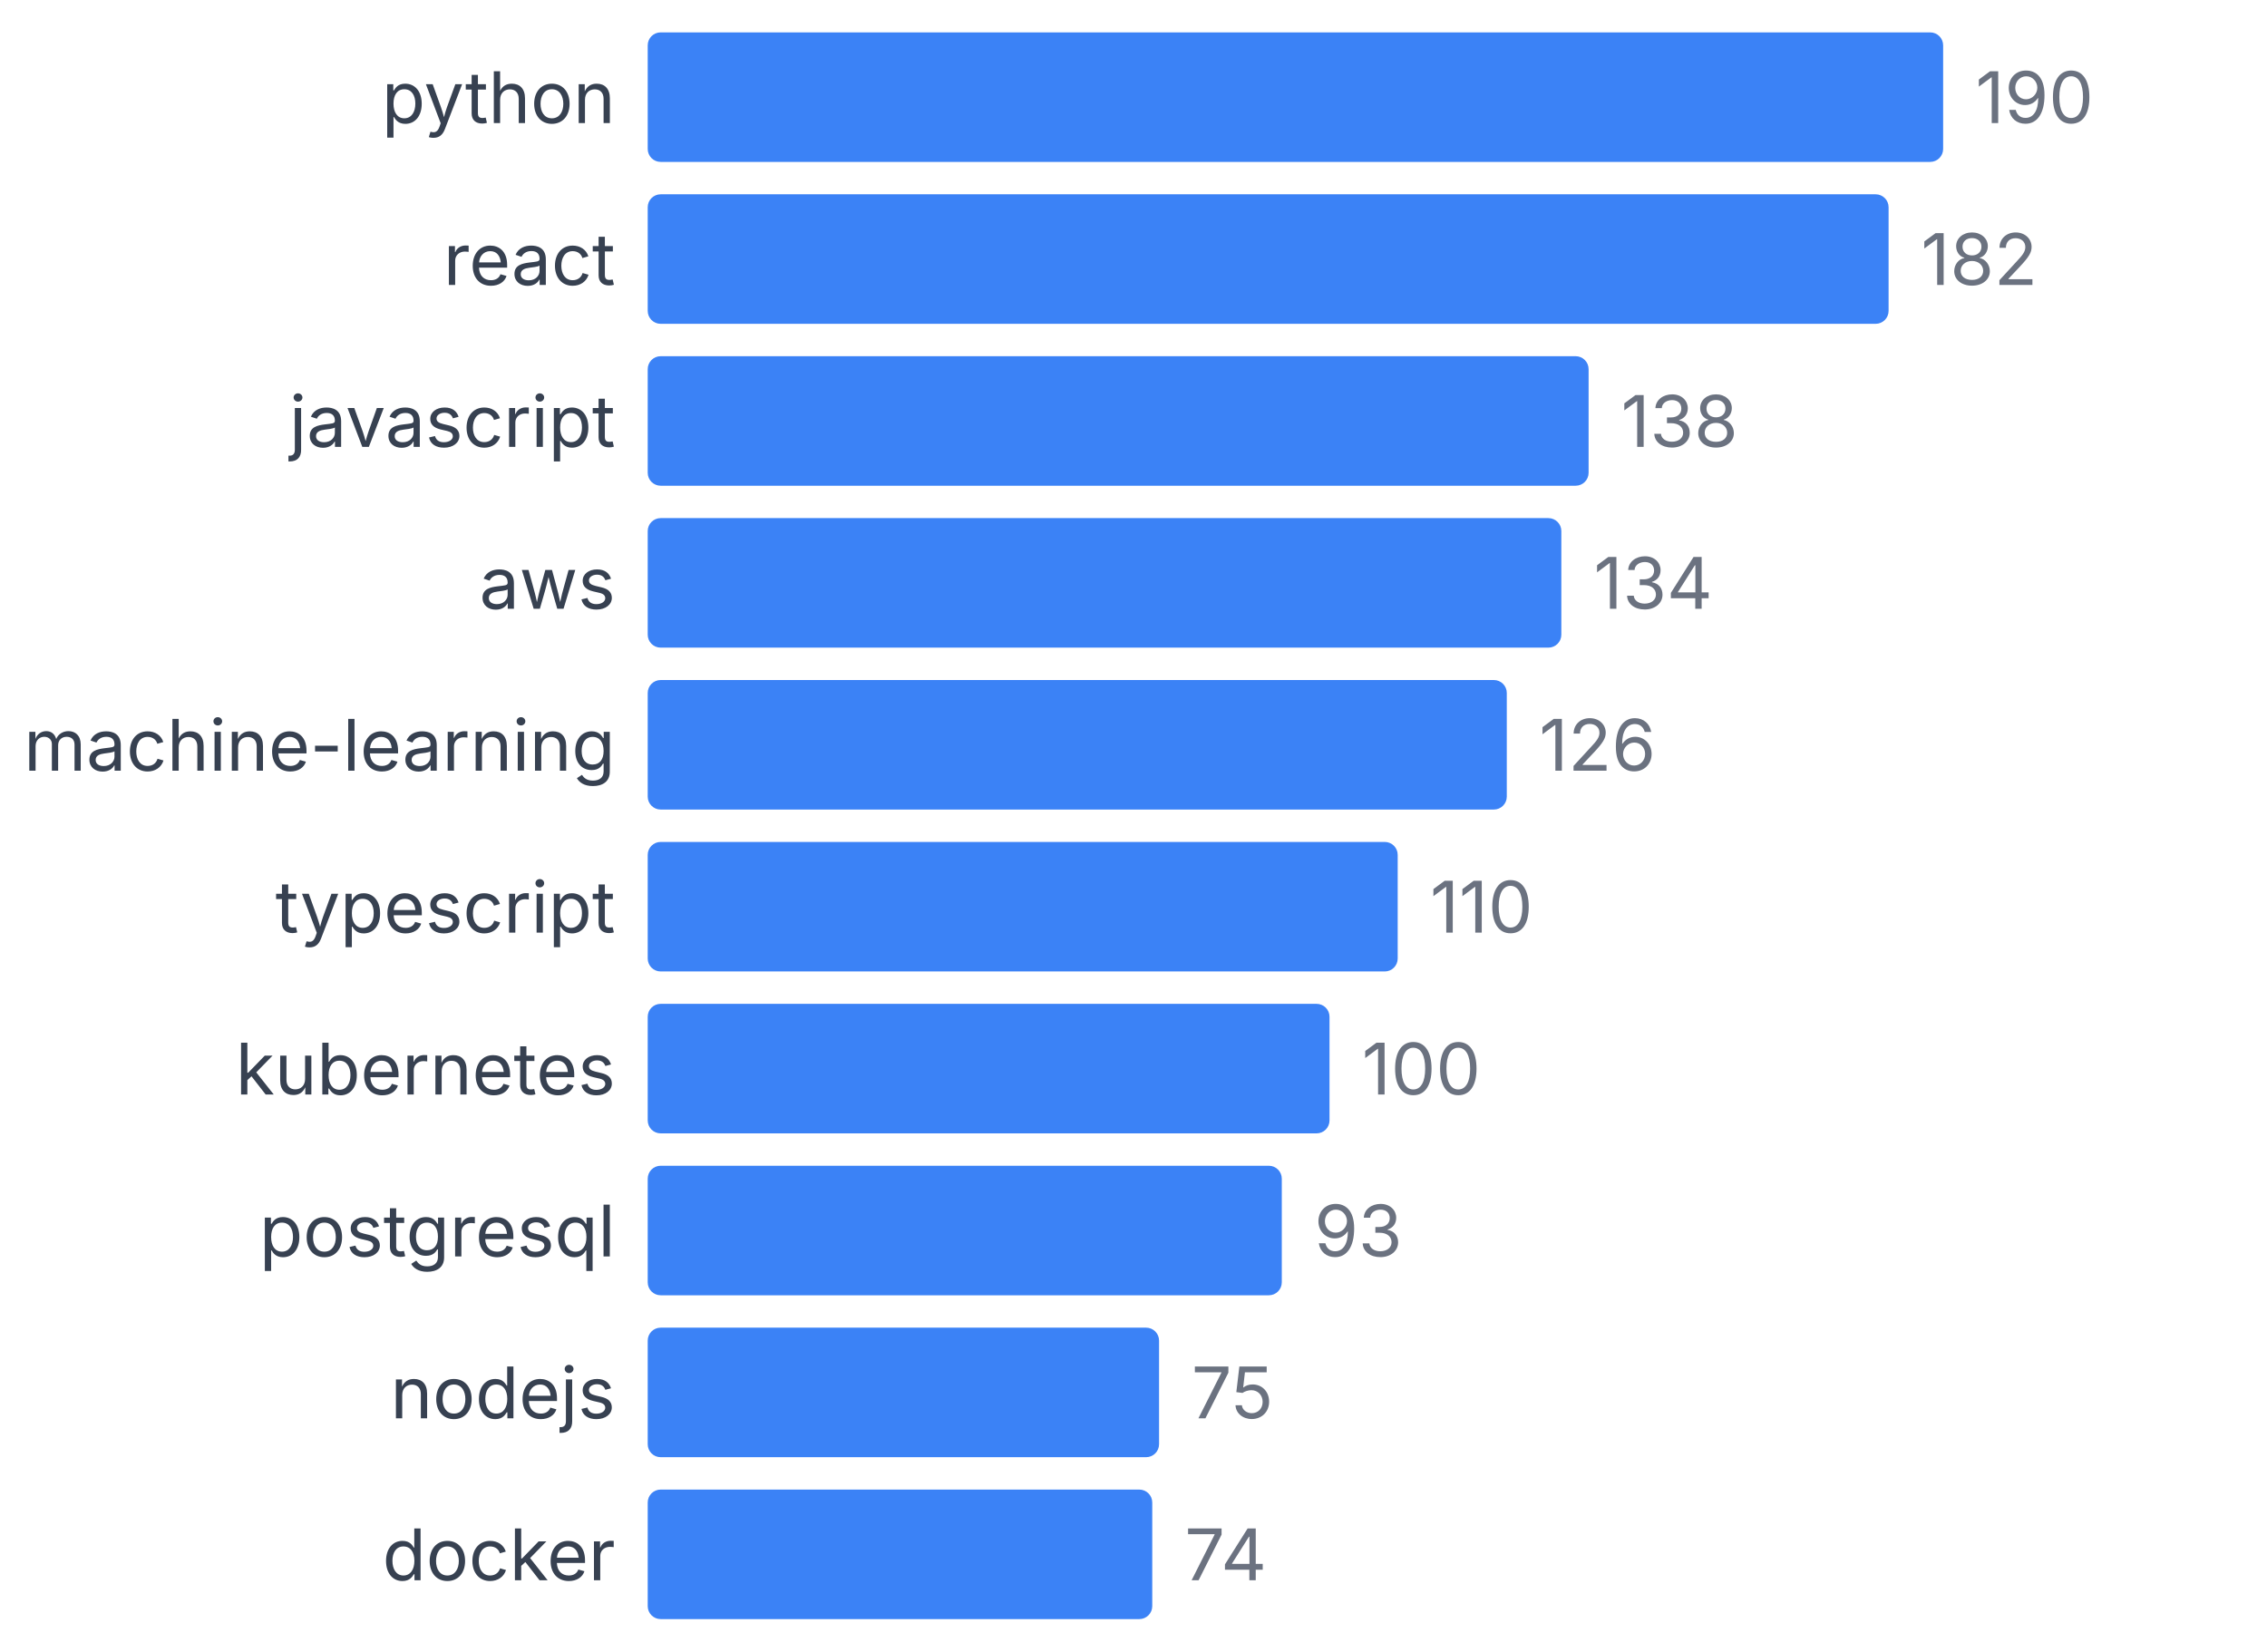
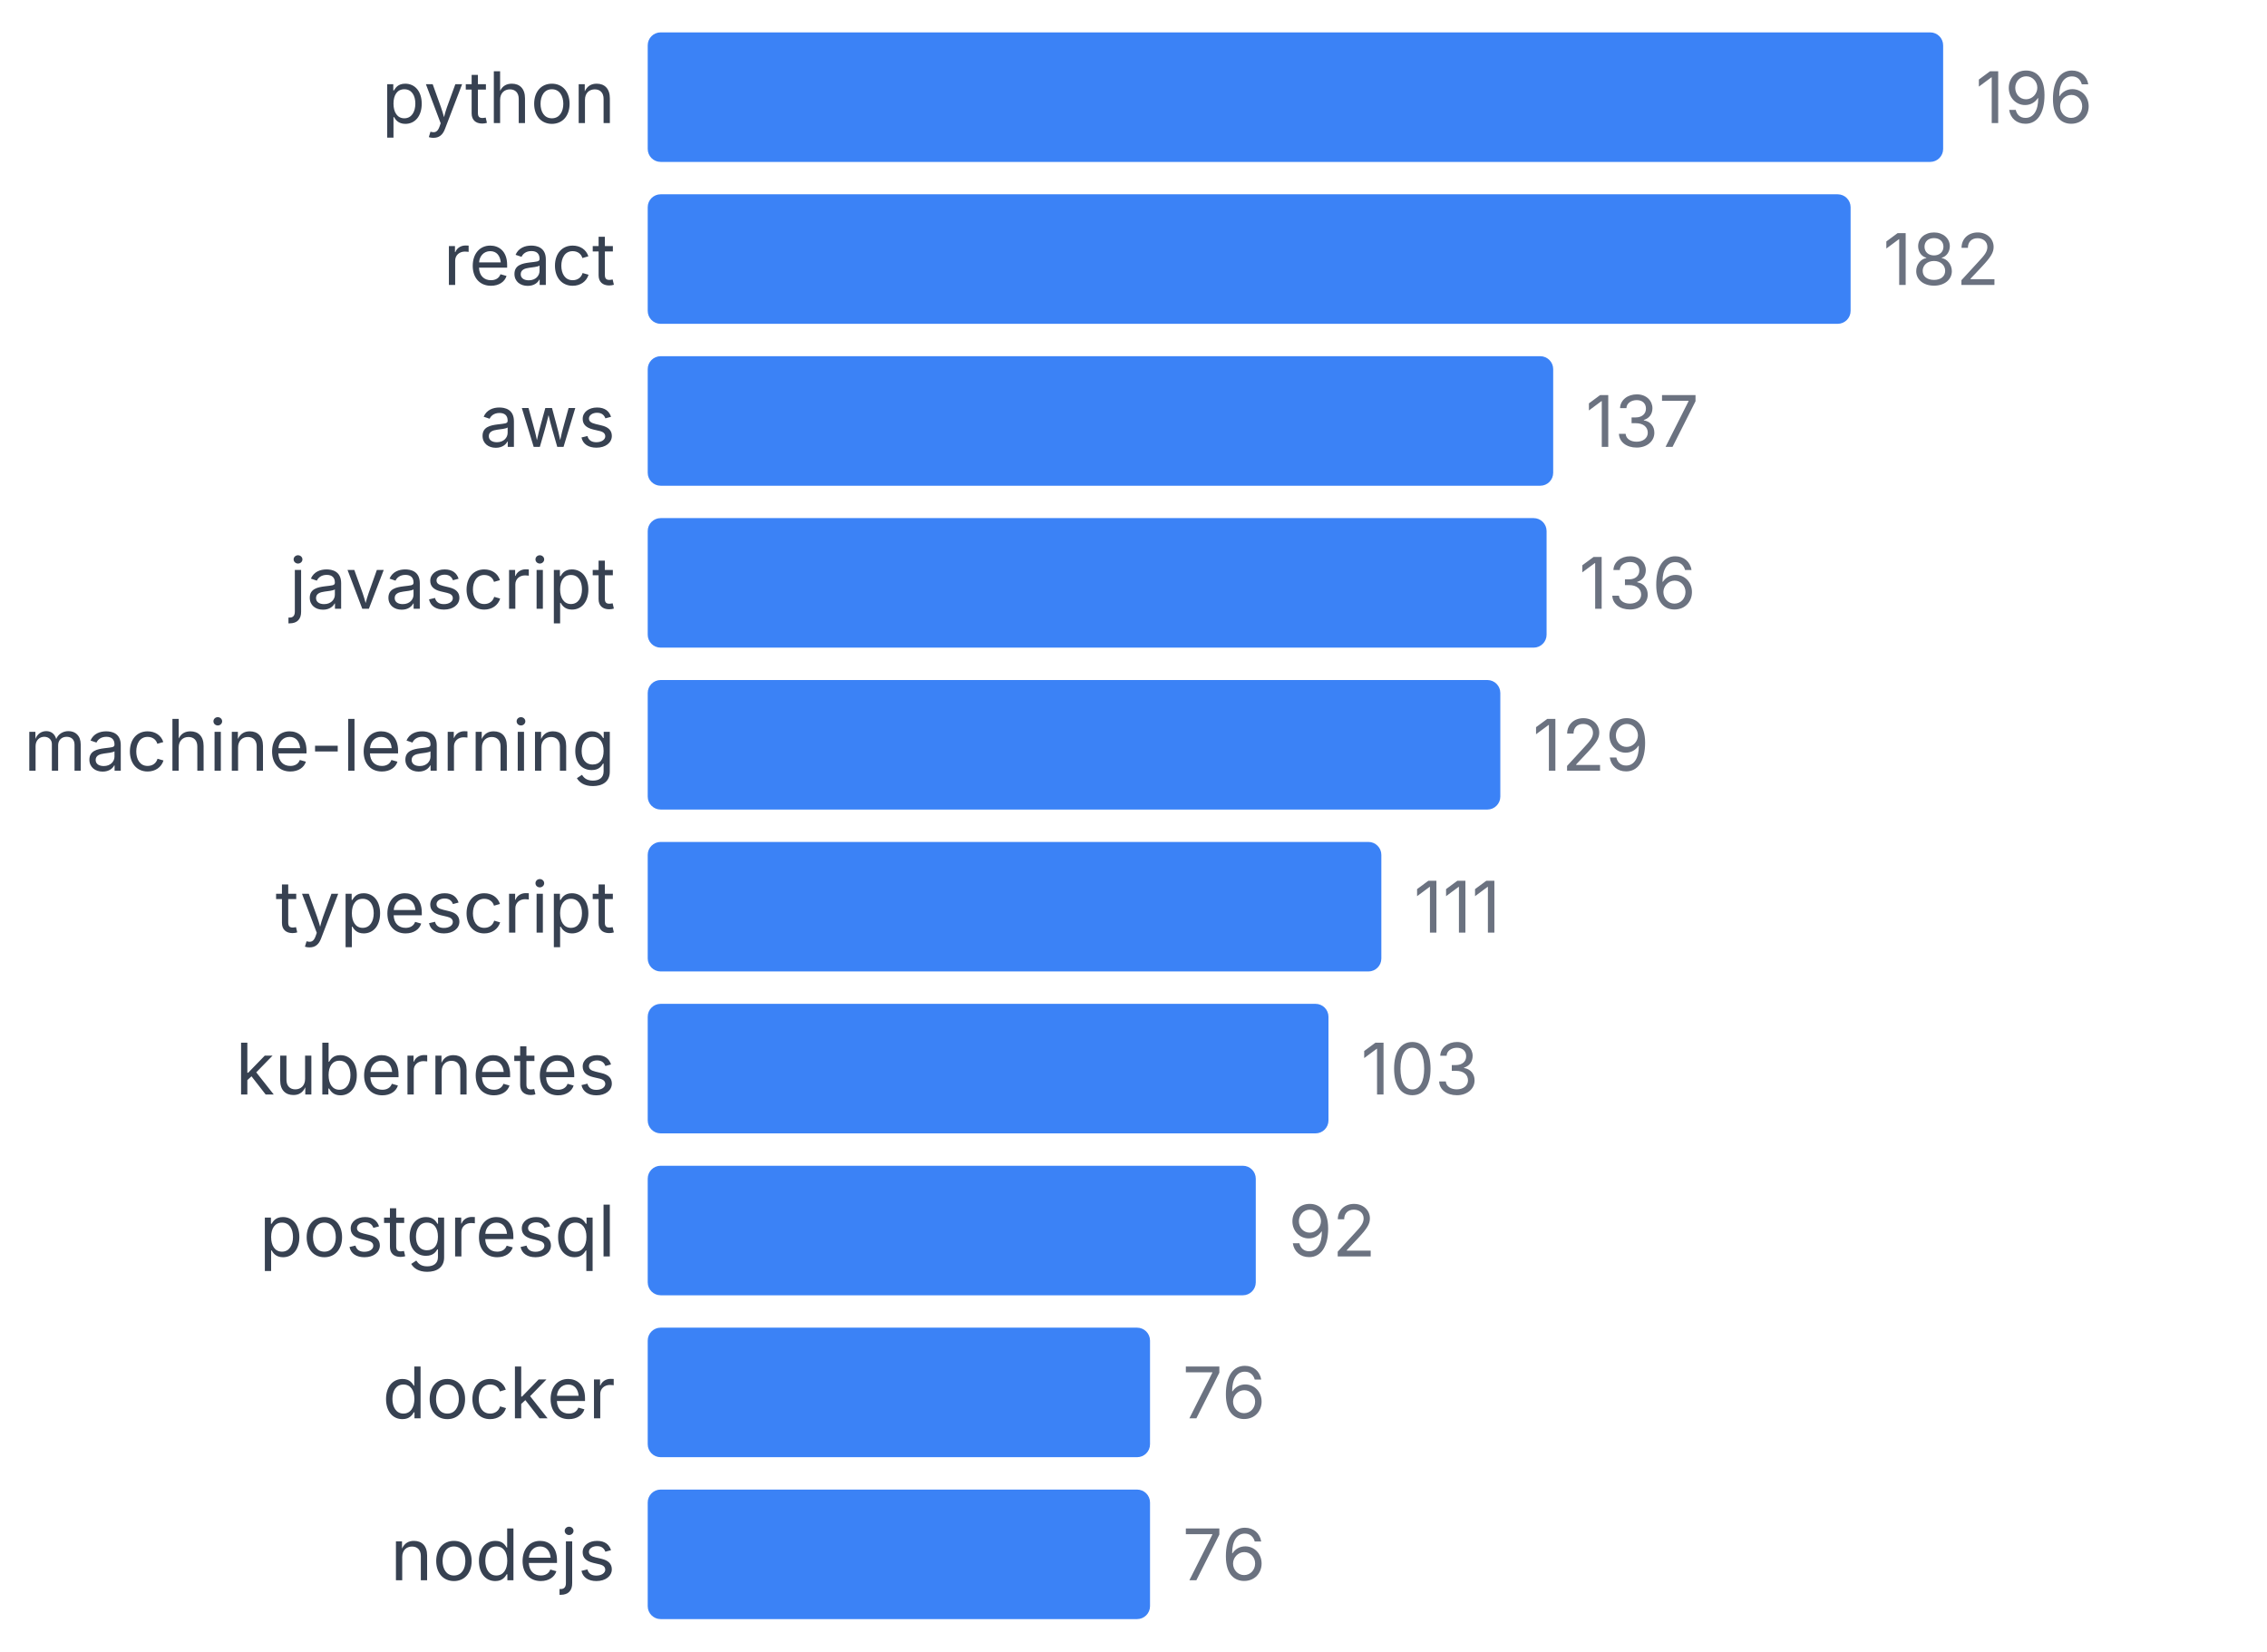
<svg xmlns="http://www.w3.org/2000/svg" width="350" height="255" viewBox="0 0 350 255">
  <style>
    text { font-family: system-ui, -apple-system, sans-serif; }
  </style>
  <text x="95" y="19" text-anchor="end" font-size="11" fill="#374151">python</text>
  <rect x="100" y="5" width="200" height="20" fill="#3b82f6" rx="2" />
-   <text x="305" y="19" font-size="11" fill="#6b7280">190</text>
+   <text x="305" y="19" font-size="11" fill="#6b7280">196</text>
  <text x="95" y="44" text-anchor="end" font-size="11" fill="#374151">react</text>
-   <rect x="100" y="30" width="191.579" height="20" fill="#3b82f6" rx="2" />
-   <text x="296.579" y="44" font-size="11" fill="#6b7280">182</text>
-   <text x="95" y="69" text-anchor="end" font-size="11" fill="#374151">javascript</text>
-   <rect x="100" y="55" width="145.263" height="20" fill="#3b82f6" rx="2" />
-   <text x="250.263" y="69" font-size="11" fill="#6b7280">138</text>
-   <text x="95" y="94" text-anchor="end" font-size="11" fill="#374151">aws</text>
-   <rect x="100" y="80" width="141.053" height="20" fill="#3b82f6" rx="2" />
-   <text x="246.053" y="94" font-size="11" fill="#6b7280">134</text>
+   <rect x="100" y="30" width="185.714" height="20" fill="#3b82f6" rx="2" />
+   <text x="290.714" y="44" font-size="11" fill="#6b7280">182</text>
+   <text x="95" y="69" text-anchor="end" font-size="11" fill="#374151">aws</text>
+   <rect x="100" y="55" width="139.796" height="20" fill="#3b82f6" rx="2" />
+   <text x="244.796" y="69" font-size="11" fill="#6b7280">137</text>
+   <text x="95" y="94" text-anchor="end" font-size="11" fill="#374151">javascript</text>
+   <rect x="100" y="80" width="138.776" height="20" fill="#3b82f6" rx="2" />
+   <text x="243.776" y="94" font-size="11" fill="#6b7280">136</text>
  <text x="95" y="119" text-anchor="end" font-size="11" fill="#374151">machine-learning</text>
-   <rect x="100" y="105" width="132.632" height="20" fill="#3b82f6" rx="2" />
-   <text x="237.632" y="119" font-size="11" fill="#6b7280">126</text>
+   <rect x="100" y="105" width="131.633" height="20" fill="#3b82f6" rx="2" />
+   <text x="236.633" y="119" font-size="11" fill="#6b7280">129</text>
  <text x="95" y="144" text-anchor="end" font-size="11" fill="#374151">typescript</text>
-   <rect x="100" y="130" width="115.789" height="20" fill="#3b82f6" rx="2" />
-   <text x="220.789" y="144" font-size="11" fill="#6b7280">110</text>
+   <rect x="100" y="130" width="113.265" height="20" fill="#3b82f6" rx="2" />
+   <text x="218.265" y="144" font-size="11" fill="#6b7280">111</text>
  <text x="95" y="169" text-anchor="end" font-size="11" fill="#374151">kubernetes</text>
-   <rect x="100" y="155" width="105.263" height="20" fill="#3b82f6" rx="2" />
-   <text x="210.263" y="169" font-size="11" fill="#6b7280">100</text>
+   <rect x="100" y="155" width="105.102" height="20" fill="#3b82f6" rx="2" />
+   <text x="210.102" y="169" font-size="11" fill="#6b7280">103</text>
  <text x="95" y="194" text-anchor="end" font-size="11" fill="#374151">postgresql</text>
-   <rect x="100" y="180" width="97.895" height="20" fill="#3b82f6" rx="2" />
-   <text x="202.895" y="194" font-size="11" fill="#6b7280">93</text>
-   <text x="95" y="219" text-anchor="end" font-size="11" fill="#374151">nodejs</text>
-   <rect x="100" y="205" width="78.947" height="20" fill="#3b82f6" rx="2" />
-   <text x="183.947" y="219" font-size="11" fill="#6b7280">75</text>
-   <text x="95" y="244" text-anchor="end" font-size="11" fill="#374151">docker</text>
-   <rect x="100" y="230" width="77.895" height="20" fill="#3b82f6" rx="2" />
-   <text x="182.895" y="244" font-size="11" fill="#6b7280">74</text>
+   <rect x="100" y="180" width="93.878" height="20" fill="#3b82f6" rx="2" />
+   <text x="198.878" y="194" font-size="11" fill="#6b7280">92</text>
+   <text x="95" y="219" text-anchor="end" font-size="11" fill="#374151">docker</text>
+   <rect x="100" y="205" width="77.551" height="20" fill="#3b82f6" rx="2" />
+   <text x="182.551" y="219" font-size="11" fill="#6b7280">76</text>
+   <text x="95" y="244" text-anchor="end" font-size="11" fill="#374151">nodejs</text>
+   <rect x="100" y="230" width="77.551" height="20" fill="#3b82f6" rx="2" />
+   <text x="182.551" y="244" font-size="11" fill="#6b7280">76</text>
</svg>
